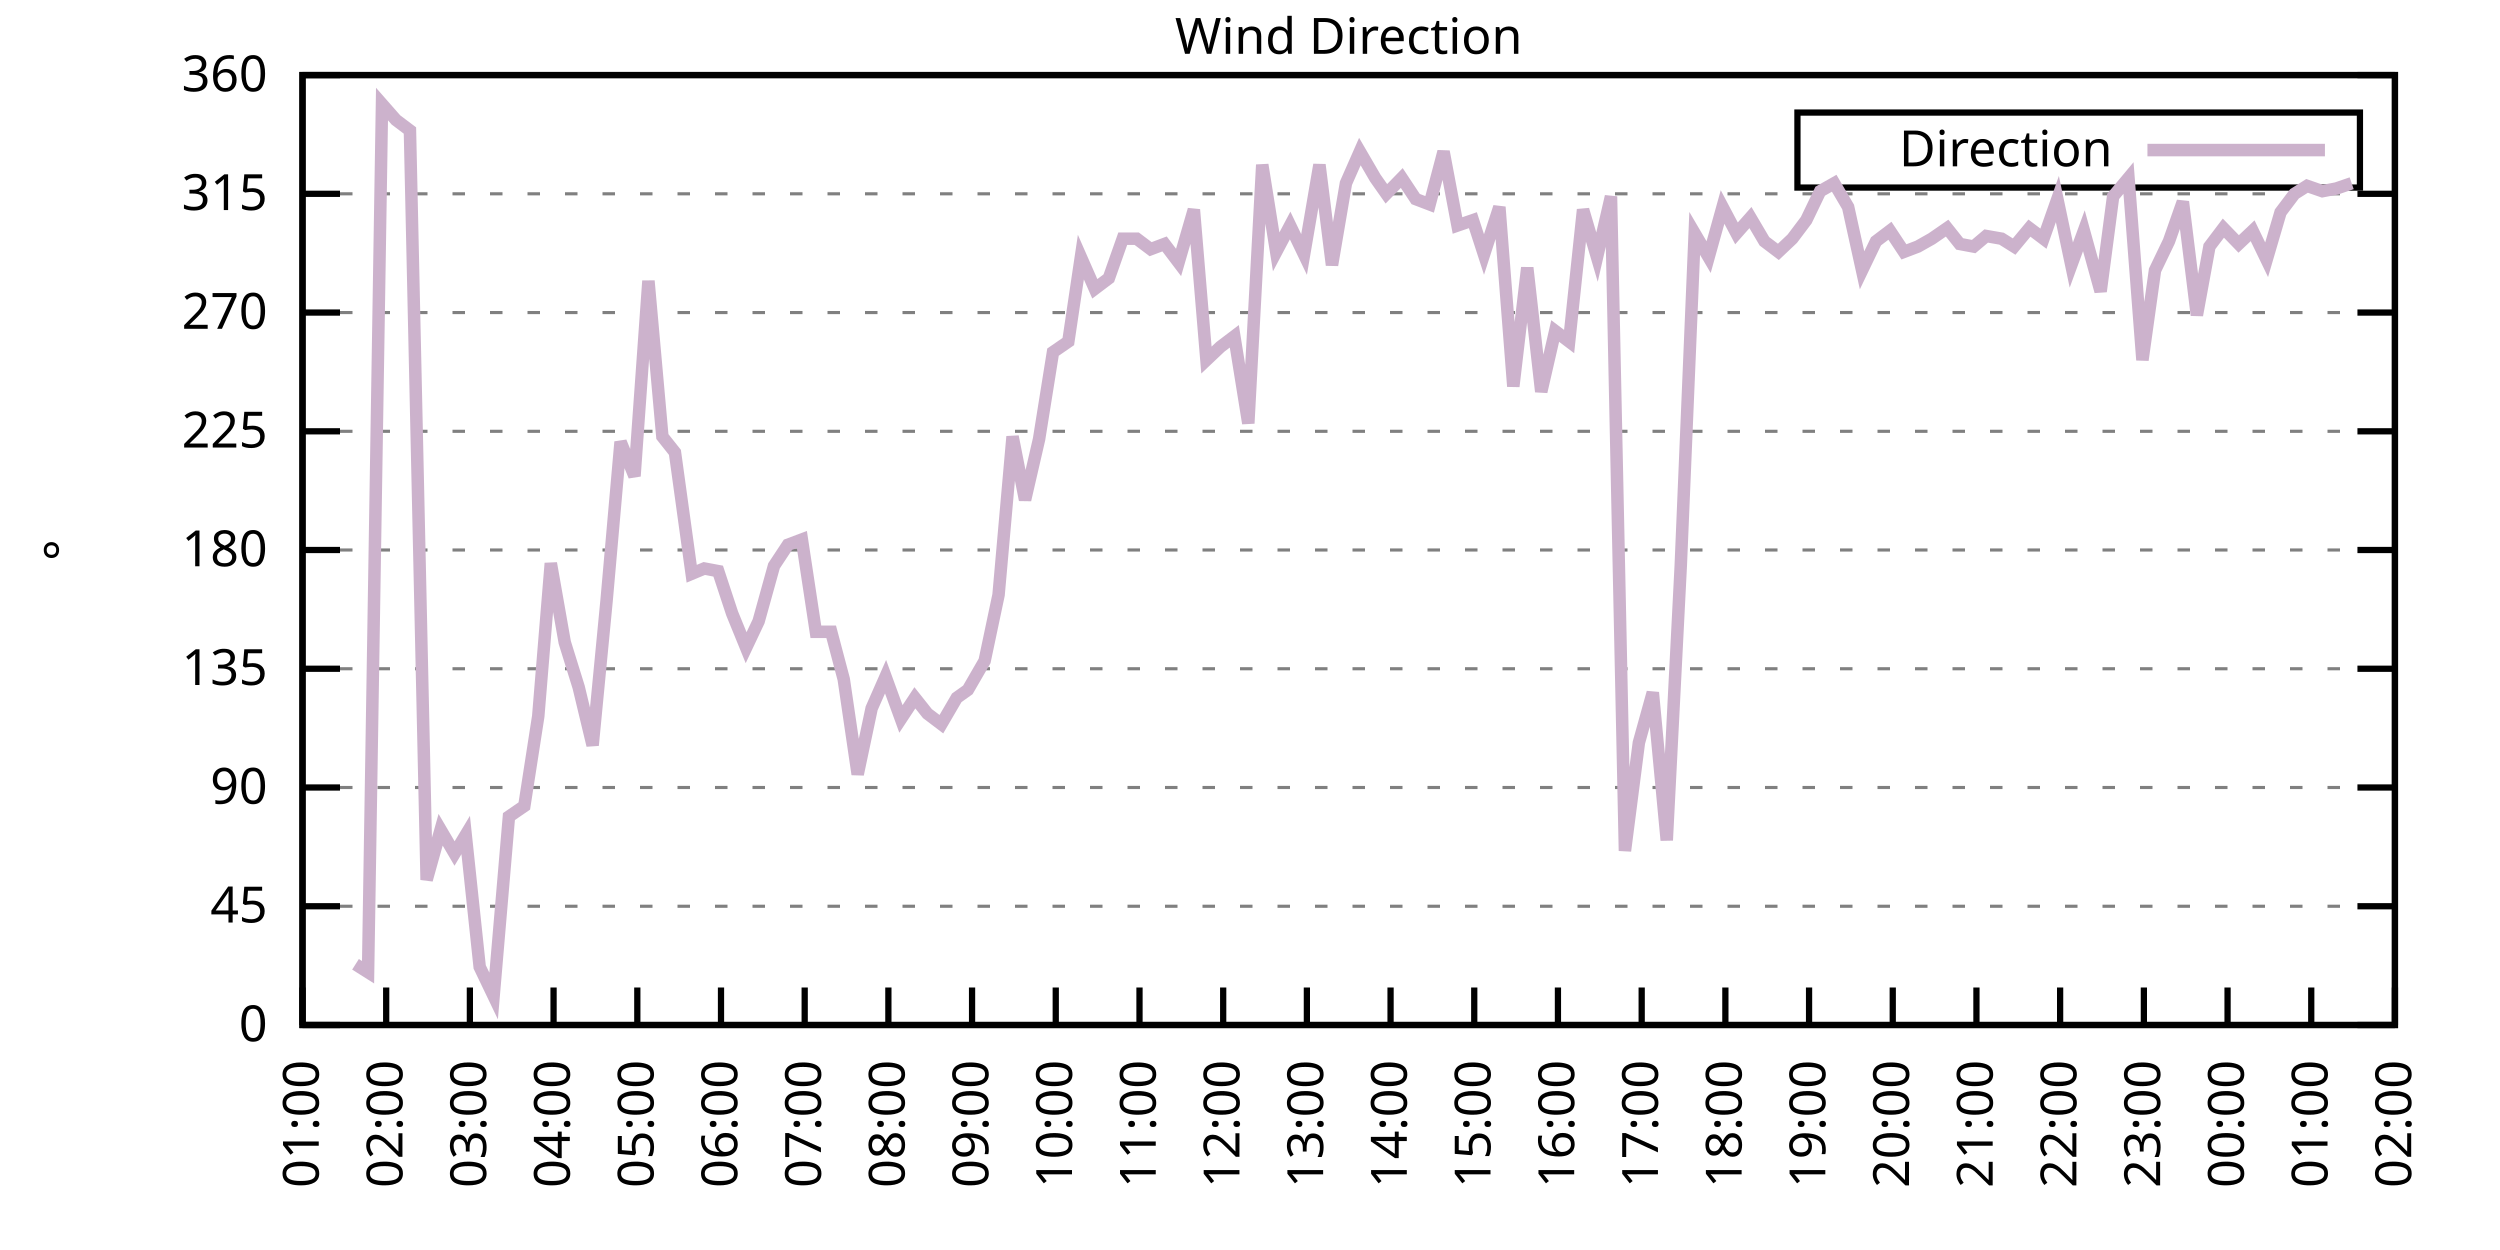
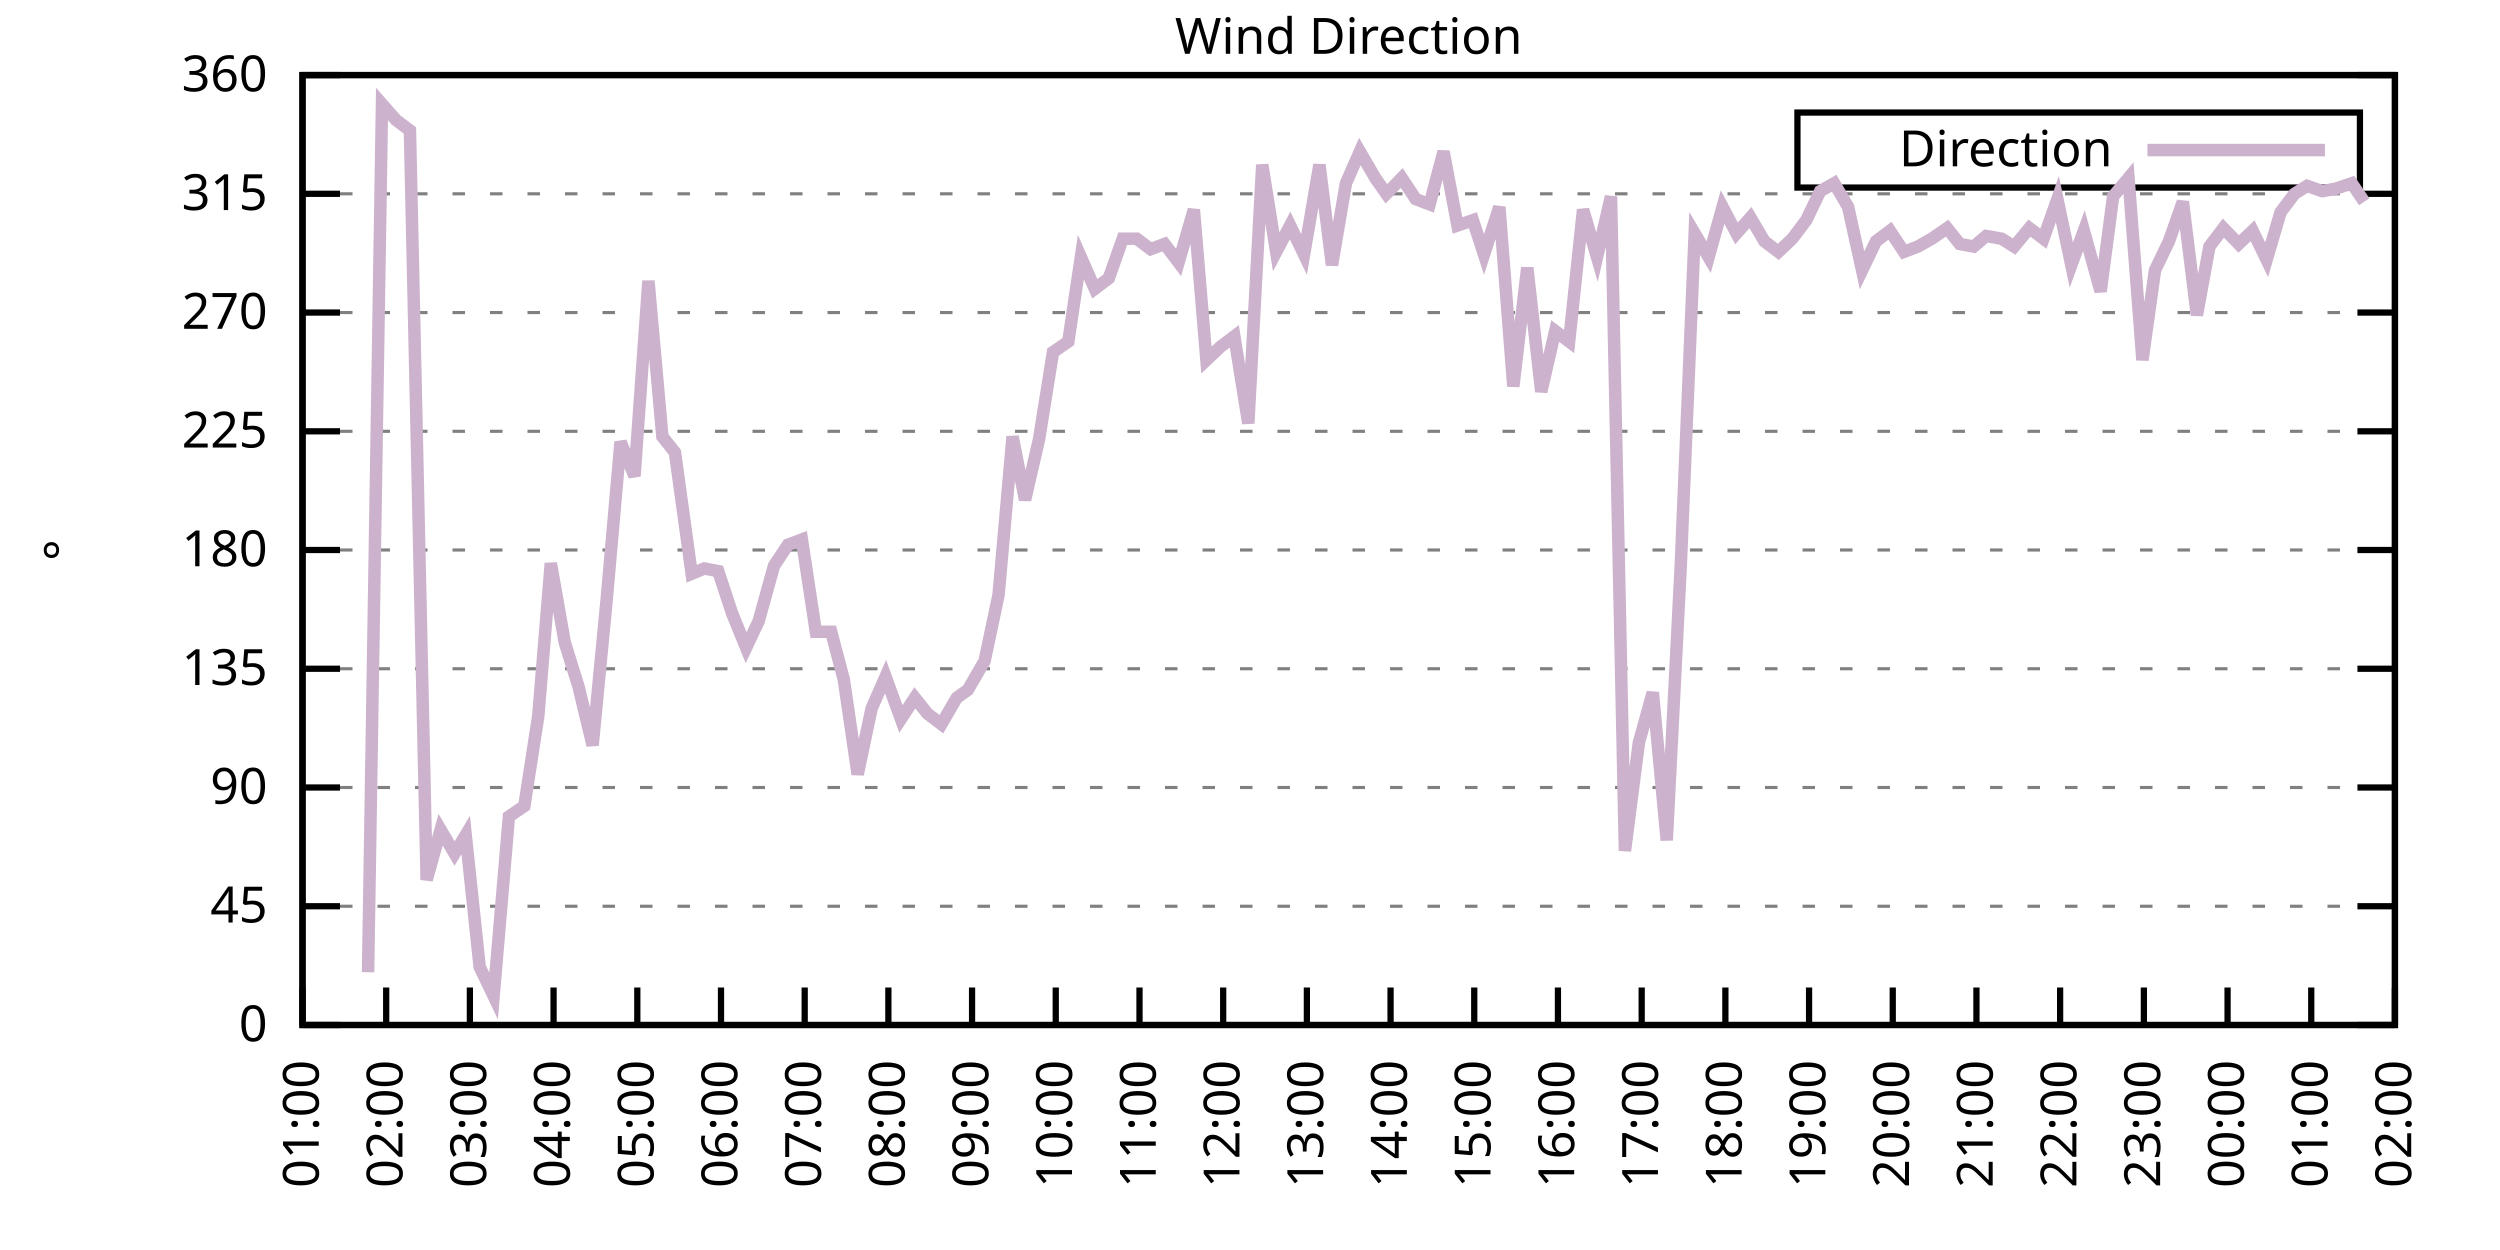
<svg xmlns="http://www.w3.org/2000/svg" xmlns:xlink="http://www.w3.org/1999/xlink" width="400" height="200" viewBox="0 0 400 200">
  <g id="gnuplot_canvas">
    <rect x="0" y="0" width="400" height="200" fill="none" />
    <defs>
      <circle id="gpDot" r="0.5" stroke-width="0.5" stroke="currentColor" />
      <path id="gpPt0" stroke-width="0.333" stroke="currentColor" d="M-1,0 h2 M0,-1 v2" />
      <path id="gpPt1" stroke-width="0.333" stroke="currentColor" d="M-1,-1 L1,1 M1,-1 L-1,1" />
      <path id="gpPt2" stroke-width="0.333" stroke="currentColor" d="M-1,0 L1,0 M0,-1 L0,1 M-1,-1 L1,1 M-1,1 L1,-1" />
      <rect id="gpPt3" stroke-width="0.333" stroke="currentColor" x="-1" y="-1" width="2" height="2" />
      <rect id="gpPt4" stroke-width="0.333" stroke="currentColor" fill="currentColor" x="-1" y="-1" width="2" height="2" />
      <circle id="gpPt5" stroke-width="0.333" stroke="currentColor" cx="0" cy="0" r="1" />
      <use xlink:href="#gpPt5" id="gpPt6" fill="currentColor" stroke="none" />
      <path id="gpPt7" stroke-width="0.333" stroke="currentColor" d="M0,-1.33 L-1.33,0.67 L1.33,0.67 z" />
      <use xlink:href="#gpPt7" id="gpPt8" fill="currentColor" stroke="none" />
      <use xlink:href="#gpPt7" id="gpPt9" stroke="currentColor" transform="rotate(180)" />
      <use xlink:href="#gpPt9" id="gpPt10" fill="currentColor" stroke="none" />
      <use xlink:href="#gpPt3" id="gpPt11" stroke="currentColor" transform="rotate(45)" />
      <use xlink:href="#gpPt11" id="gpPt12" fill="currentColor" stroke="none" />
      <path id="gpPt13" stroke-width="0.333" stroke="currentColor" d="M0,1.330 L1.265,0.411 L0.782,-1.067 L-0.782,-1.076 L-1.265,0.411 z" />
      <use xlink:href="#gpPt13" id="gpPt14" fill="currentColor" stroke="none" />
      <filter id="textbox" filterUnits="objectBoundingBox" x="0" y="0" height="1" width="1">
        <feFlood flood-color="white" flood-opacity="1" result="bgnd" />
        <feComposite in="SourceGraphic" in2="bgnd" operator="atop" />
      </filter>
      <filter id="greybox" filterUnits="objectBoundingBox" x="0" y="0" height="1" width="1">
        <feFlood flood-color="lightgrey" flood-opacity="1" result="grey" />
        <feComposite in="SourceGraphic" in2="grey" operator="atop" />
      </filter>
    </defs>
    <g fill="none" color="white" stroke="currentColor" stroke-width="1.00" stroke-linecap="butt" stroke-linejoin="miter">
</g>
    <g fill="none" color="black" stroke="currentColor" stroke-width="1.00" stroke-linecap="butt" stroke-linejoin="miter">
      <g stroke="none" shape-rendering="crispEdges">
        <polygon fill="rgb(255, 255, 255)" points="48.40,164.00 383.18,164.00 383.18,12.02 48.40,12.02 " />
      </g>
    </g>
    <g fill="none" color="black" stroke="currentColor" stroke-width="1.00" stroke-linecap="butt" stroke-linejoin="miter">
</g>
    <g fill="none" color="black" stroke="black" stroke-width="0.50" stroke-linecap="butt" stroke-linejoin="miter">
</g>
    <g fill="none" color="gray" stroke="currentColor" stroke-width="0.50" stroke-linecap="butt" stroke-linejoin="miter">
      <path stroke="gray" stroke-dasharray="2,4" class="gridline" d="M48.40,164.00 L383.19,164.00  " />
    </g>
    <g fill="none" color="gray" stroke="gray" stroke-width="1.00" stroke-linecap="butt" stroke-linejoin="miter">
</g>
    <g fill="none" color="black" stroke="currentColor" stroke-width="1.00" stroke-linecap="butt" stroke-linejoin="miter">
      <path stroke="black" d="M48.40,164.00 L54.40,164.00 M383.19,164.00 L377.19,164.00  " />
      <g transform="translate(42.80,166.60)" stroke="none" fill="black" font-family="Sans" font-size="8.00" text-anchor="end">
        <text>
          <tspan font-family="Sans"> 0</tspan>
        </text>
      </g>
    </g>
    <g fill="none" color="black" stroke="currentColor" stroke-width="1.00" stroke-linecap="butt" stroke-linejoin="miter">
</g>
    <g fill="none" color="black" stroke="black" stroke-width="0.50" stroke-linecap="butt" stroke-linejoin="miter">
</g>
    <g fill="none" color="gray" stroke="currentColor" stroke-width="0.50" stroke-linecap="butt" stroke-linejoin="miter">
      <path stroke="gray" stroke-dasharray="2,4" class="gridline" d="M48.40,145.00 L383.19,145.00  " />
    </g>
    <g fill="none" color="gray" stroke="gray" stroke-width="1.00" stroke-linecap="butt" stroke-linejoin="miter">
</g>
    <g fill="none" color="black" stroke="currentColor" stroke-width="1.00" stroke-linecap="butt" stroke-linejoin="miter">
      <path stroke="black" d="M48.40,145.00 L54.40,145.00 M383.19,145.00 L377.19,145.00  " />
      <g transform="translate(42.80,147.60)" stroke="none" fill="black" font-family="Sans" font-size="8.00" text-anchor="end">
        <text>
          <tspan font-family="Sans"> 45</tspan>
        </text>
      </g>
    </g>
    <g fill="none" color="black" stroke="currentColor" stroke-width="1.00" stroke-linecap="butt" stroke-linejoin="miter">
</g>
    <g fill="none" color="black" stroke="black" stroke-width="0.50" stroke-linecap="butt" stroke-linejoin="miter">
</g>
    <g fill="none" color="gray" stroke="currentColor" stroke-width="0.50" stroke-linecap="butt" stroke-linejoin="miter">
      <path stroke="gray" stroke-dasharray="2,4" class="gridline" d="M48.40,126.00 L383.19,126.00  " />
    </g>
    <g fill="none" color="gray" stroke="gray" stroke-width="1.00" stroke-linecap="butt" stroke-linejoin="miter">
</g>
    <g fill="none" color="black" stroke="currentColor" stroke-width="1.00" stroke-linecap="butt" stroke-linejoin="miter">
      <path stroke="black" d="M48.40,126.00 L54.40,126.00 M383.19,126.00 L377.19,126.00  " />
      <g transform="translate(42.80,128.60)" stroke="none" fill="black" font-family="Sans" font-size="8.00" text-anchor="end">
        <text>
          <tspan font-family="Sans"> 90</tspan>
        </text>
      </g>
    </g>
    <g fill="none" color="black" stroke="currentColor" stroke-width="1.00" stroke-linecap="butt" stroke-linejoin="miter">
</g>
    <g fill="none" color="black" stroke="black" stroke-width="0.50" stroke-linecap="butt" stroke-linejoin="miter">
</g>
    <g fill="none" color="gray" stroke="currentColor" stroke-width="0.50" stroke-linecap="butt" stroke-linejoin="miter">
      <path stroke="gray" stroke-dasharray="2,4" class="gridline" d="M48.40,107.00 L383.19,107.00  " />
    </g>
    <g fill="none" color="gray" stroke="gray" stroke-width="1.00" stroke-linecap="butt" stroke-linejoin="miter">
</g>
    <g fill="none" color="black" stroke="currentColor" stroke-width="1.00" stroke-linecap="butt" stroke-linejoin="miter">
      <path stroke="black" d="M48.40,107.00 L54.40,107.00 M383.19,107.00 L377.19,107.00  " />
      <g transform="translate(42.80,109.60)" stroke="none" fill="black" font-family="Sans" font-size="8.00" text-anchor="end">
        <text>
          <tspan font-family="Sans"> 135</tspan>
        </text>
      </g>
    </g>
    <g fill="none" color="black" stroke="currentColor" stroke-width="1.00" stroke-linecap="butt" stroke-linejoin="miter">
</g>
    <g fill="none" color="black" stroke="black" stroke-width="0.50" stroke-linecap="butt" stroke-linejoin="miter">
</g>
    <g fill="none" color="gray" stroke="currentColor" stroke-width="0.50" stroke-linecap="butt" stroke-linejoin="miter">
      <path stroke="gray" stroke-dasharray="2,4" class="gridline" d="M48.40,88.00 L383.19,88.00  " />
    </g>
    <g fill="none" color="gray" stroke="gray" stroke-width="1.00" stroke-linecap="butt" stroke-linejoin="miter">
</g>
    <g fill="none" color="black" stroke="currentColor" stroke-width="1.00" stroke-linecap="butt" stroke-linejoin="miter">
      <path stroke="black" d="M48.40,88.00 L54.40,88.00 M383.19,88.00 L377.19,88.00  " />
      <g transform="translate(42.80,90.60)" stroke="none" fill="black" font-family="Sans" font-size="8.00" text-anchor="end">
        <text>
          <tspan font-family="Sans"> 180</tspan>
        </text>
      </g>
    </g>
    <g fill="none" color="black" stroke="currentColor" stroke-width="1.00" stroke-linecap="butt" stroke-linejoin="miter">
</g>
    <g fill="none" color="black" stroke="black" stroke-width="0.50" stroke-linecap="butt" stroke-linejoin="miter">
</g>
    <g fill="none" color="gray" stroke="currentColor" stroke-width="0.50" stroke-linecap="butt" stroke-linejoin="miter">
      <path stroke="gray" stroke-dasharray="2,4" class="gridline" d="M48.40,69.01 L383.19,69.01  " />
    </g>
    <g fill="none" color="gray" stroke="gray" stroke-width="1.00" stroke-linecap="butt" stroke-linejoin="miter">
</g>
    <g fill="none" color="black" stroke="currentColor" stroke-width="1.00" stroke-linecap="butt" stroke-linejoin="miter">
      <path stroke="black" d="M48.40,69.01 L54.40,69.01 M383.19,69.01 L377.19,69.01  " />
      <g transform="translate(42.80,71.61)" stroke="none" fill="black" font-family="Sans" font-size="8.00" text-anchor="end">
        <text>
          <tspan font-family="Sans"> 225</tspan>
        </text>
      </g>
    </g>
    <g fill="none" color="black" stroke="currentColor" stroke-width="1.00" stroke-linecap="butt" stroke-linejoin="miter">
</g>
    <g fill="none" color="black" stroke="black" stroke-width="0.50" stroke-linecap="butt" stroke-linejoin="miter">
</g>
    <g fill="none" color="gray" stroke="currentColor" stroke-width="0.50" stroke-linecap="butt" stroke-linejoin="miter">
      <path stroke="gray" stroke-dasharray="2,4" class="gridline" d="M48.40,50.01 L383.19,50.01  " />
    </g>
    <g fill="none" color="gray" stroke="gray" stroke-width="1.00" stroke-linecap="butt" stroke-linejoin="miter">
</g>
    <g fill="none" color="black" stroke="currentColor" stroke-width="1.00" stroke-linecap="butt" stroke-linejoin="miter">
      <path stroke="black" d="M48.40,50.01 L54.40,50.01 M383.19,50.01 L377.19,50.01  " />
      <g transform="translate(42.80,52.61)" stroke="none" fill="black" font-family="Sans" font-size="8.00" text-anchor="end">
        <text>
          <tspan font-family="Sans"> 270</tspan>
        </text>
      </g>
    </g>
    <g fill="none" color="black" stroke="currentColor" stroke-width="1.00" stroke-linecap="butt" stroke-linejoin="miter">
</g>
    <g fill="none" color="black" stroke="black" stroke-width="0.50" stroke-linecap="butt" stroke-linejoin="miter">
</g>
    <g fill="none" color="gray" stroke="currentColor" stroke-width="0.50" stroke-linecap="butt" stroke-linejoin="miter">
      <path stroke="gray" stroke-dasharray="2,4" class="gridline" d="M48.40,31.01 L383.19,31.01  " />
    </g>
    <g fill="none" color="gray" stroke="gray" stroke-width="1.00" stroke-linecap="butt" stroke-linejoin="miter">
</g>
    <g fill="none" color="black" stroke="currentColor" stroke-width="1.00" stroke-linecap="butt" stroke-linejoin="miter">
      <path stroke="black" d="M48.40,31.01 L54.40,31.01 M383.19,31.01 L377.19,31.01  " />
      <g transform="translate(42.80,33.61)" stroke="none" fill="black" font-family="Sans" font-size="8.00" text-anchor="end">
        <text>
          <tspan font-family="Sans"> 315</tspan>
        </text>
      </g>
    </g>
    <g fill="none" color="black" stroke="currentColor" stroke-width="1.00" stroke-linecap="butt" stroke-linejoin="miter">
</g>
    <g fill="none" color="black" stroke="black" stroke-width="0.50" stroke-linecap="butt" stroke-linejoin="miter">
</g>
    <g fill="none" color="gray" stroke="currentColor" stroke-width="0.50" stroke-linecap="butt" stroke-linejoin="miter">
      <path stroke="gray" stroke-dasharray="2,4" class="gridline" d="M48.40,12.01 L383.19,12.01  " />
    </g>
    <g fill="none" color="gray" stroke="gray" stroke-width="1.00" stroke-linecap="butt" stroke-linejoin="miter">
</g>
    <g fill="none" color="black" stroke="currentColor" stroke-width="1.00" stroke-linecap="butt" stroke-linejoin="miter">
      <path stroke="black" d="M48.40,12.01 L54.40,12.01 M383.19,12.01 L377.19,12.01  " />
      <g transform="translate(42.80,14.61)" stroke="none" fill="black" font-family="Sans" font-size="8.00" text-anchor="end">
        <text>
          <tspan font-family="Sans"> 360</tspan>
        </text>
      </g>
    </g>
    <g fill="none" color="black" stroke="currentColor" stroke-width="1.00" stroke-linecap="butt" stroke-linejoin="miter">
      <path stroke="black" d="M48.40,164.00 L48.40,158.00  " />
      <g transform="translate(51.00,169.60) rotate(270.00)" stroke="none" fill="black" font-family="Sans" font-size="8.00" text-anchor="end">
        <text>
          <tspan font-family="Sans">01:00</tspan>
        </text>
      </g>
    </g>
    <g fill="none" color="black" stroke="currentColor" stroke-width="1.00" stroke-linecap="butt" stroke-linejoin="miter">
      <path stroke="black" d="M61.79,164.00 L61.79,158.00  " />
      <g transform="translate(64.39,169.60) rotate(270.00)" stroke="none" fill="black" font-family="Sans" font-size="8.00" text-anchor="end">
        <text>
          <tspan font-family="Sans">02:00</tspan>
        </text>
      </g>
    </g>
    <g fill="none" color="black" stroke="currentColor" stroke-width="1.00" stroke-linecap="butt" stroke-linejoin="miter">
      <path stroke="black" d="M75.18,164.00 L75.18,158.00  " />
      <g transform="translate(77.78,169.60) rotate(270.00)" stroke="none" fill="black" font-family="Sans" font-size="8.00" text-anchor="end">
        <text>
          <tspan font-family="Sans">03:00</tspan>
        </text>
      </g>
    </g>
    <g fill="none" color="black" stroke="currentColor" stroke-width="1.00" stroke-linecap="butt" stroke-linejoin="miter">
      <path stroke="black" d="M88.57,164.00 L88.57,158.00  " />
      <g transform="translate(91.17,169.60) rotate(270.00)" stroke="none" fill="black" font-family="Sans" font-size="8.00" text-anchor="end">
        <text>
          <tspan font-family="Sans">04:00</tspan>
        </text>
      </g>
    </g>
    <g fill="none" color="black" stroke="currentColor" stroke-width="1.00" stroke-linecap="butt" stroke-linejoin="miter">
      <path stroke="black" d="M101.97,164.00 L101.97,158.00  " />
      <g transform="translate(104.57,169.60) rotate(270.00)" stroke="none" fill="black" font-family="Sans" font-size="8.00" text-anchor="end">
        <text>
          <tspan font-family="Sans">05:00</tspan>
        </text>
      </g>
    </g>
    <g fill="none" color="black" stroke="currentColor" stroke-width="1.00" stroke-linecap="butt" stroke-linejoin="miter">
      <path stroke="black" d="M115.36,164.00 L115.36,158.00  " />
      <g transform="translate(117.96,169.60) rotate(270.00)" stroke="none" fill="black" font-family="Sans" font-size="8.00" text-anchor="end">
        <text>
          <tspan font-family="Sans">06:00</tspan>
        </text>
      </g>
    </g>
    <g fill="none" color="black" stroke="currentColor" stroke-width="1.00" stroke-linecap="butt" stroke-linejoin="miter">
      <path stroke="black" d="M128.75,164.00 L128.75,158.00  " />
      <g transform="translate(131.35,169.60) rotate(270.00)" stroke="none" fill="black" font-family="Sans" font-size="8.00" text-anchor="end">
        <text>
          <tspan font-family="Sans">07:00</tspan>
        </text>
      </g>
    </g>
    <g fill="none" color="black" stroke="currentColor" stroke-width="1.00" stroke-linecap="butt" stroke-linejoin="miter">
      <path stroke="black" d="M142.14,164.00 L142.14,158.00  " />
      <g transform="translate(144.74,169.60) rotate(270.00)" stroke="none" fill="black" font-family="Sans" font-size="8.00" text-anchor="end">
        <text>
          <tspan font-family="Sans">08:00</tspan>
        </text>
      </g>
    </g>
    <g fill="none" color="black" stroke="currentColor" stroke-width="1.00" stroke-linecap="butt" stroke-linejoin="miter">
      <path stroke="black" d="M155.53,164.00 L155.53,158.00  " />
      <g transform="translate(158.13,169.60) rotate(270.00)" stroke="none" fill="black" font-family="Sans" font-size="8.00" text-anchor="end">
        <text>
          <tspan font-family="Sans">09:00</tspan>
        </text>
      </g>
    </g>
    <g fill="none" color="black" stroke="currentColor" stroke-width="1.00" stroke-linecap="butt" stroke-linejoin="miter">
      <path stroke="black" d="M168.92,164.00 L168.92,158.00  " />
      <g transform="translate(171.52,169.60) rotate(270.00)" stroke="none" fill="black" font-family="Sans" font-size="8.00" text-anchor="end">
        <text>
          <tspan font-family="Sans">10:00</tspan>
        </text>
      </g>
    </g>
    <g fill="none" color="black" stroke="currentColor" stroke-width="1.00" stroke-linecap="butt" stroke-linejoin="miter">
      <path stroke="black" d="M182.32,164.00 L182.32,158.00  " />
      <g transform="translate(184.92,169.60) rotate(270.00)" stroke="none" fill="black" font-family="Sans" font-size="8.00" text-anchor="end">
        <text>
          <tspan font-family="Sans">11:00</tspan>
        </text>
      </g>
    </g>
    <g fill="none" color="black" stroke="currentColor" stroke-width="1.00" stroke-linecap="butt" stroke-linejoin="miter">
      <path stroke="black" d="M195.71,164.00 L195.71,158.00  " />
      <g transform="translate(198.31,169.60) rotate(270.00)" stroke="none" fill="black" font-family="Sans" font-size="8.00" text-anchor="end">
        <text>
          <tspan font-family="Sans">12:00</tspan>
        </text>
      </g>
    </g>
    <g fill="none" color="black" stroke="currentColor" stroke-width="1.00" stroke-linecap="butt" stroke-linejoin="miter">
      <path stroke="black" d="M209.10,164.00 L209.10,158.00  " />
      <g transform="translate(211.70,169.60) rotate(270.00)" stroke="none" fill="black" font-family="Sans" font-size="8.00" text-anchor="end">
        <text>
          <tspan font-family="Sans">13:00</tspan>
        </text>
      </g>
    </g>
    <g fill="none" color="black" stroke="currentColor" stroke-width="1.00" stroke-linecap="butt" stroke-linejoin="miter">
      <path stroke="black" d="M222.49,164.00 L222.49,158.00  " />
      <g transform="translate(225.09,169.60) rotate(270.00)" stroke="none" fill="black" font-family="Sans" font-size="8.00" text-anchor="end">
        <text>
          <tspan font-family="Sans">14:00</tspan>
        </text>
      </g>
    </g>
    <g fill="none" color="black" stroke="currentColor" stroke-width="1.00" stroke-linecap="butt" stroke-linejoin="miter">
      <path stroke="black" d="M235.88,164.00 L235.88,158.00  " />
      <g transform="translate(238.48,169.60) rotate(270.00)" stroke="none" fill="black" font-family="Sans" font-size="8.00" text-anchor="end">
        <text>
          <tspan font-family="Sans">15:00</tspan>
        </text>
      </g>
    </g>
    <g fill="none" color="black" stroke="currentColor" stroke-width="1.00" stroke-linecap="butt" stroke-linejoin="miter">
      <path stroke="black" d="M249.27,164.00 L249.27,158.00  " />
      <g transform="translate(251.87,169.60) rotate(270.00)" stroke="none" fill="black" font-family="Sans" font-size="8.00" text-anchor="end">
        <text>
          <tspan font-family="Sans">16:00</tspan>
        </text>
      </g>
    </g>
    <g fill="none" color="black" stroke="currentColor" stroke-width="1.00" stroke-linecap="butt" stroke-linejoin="miter">
      <path stroke="black" d="M262.67,164.00 L262.67,158.00  " />
      <g transform="translate(265.27,169.60) rotate(270.00)" stroke="none" fill="black" font-family="Sans" font-size="8.00" text-anchor="end">
        <text>
          <tspan font-family="Sans">17:00</tspan>
        </text>
      </g>
    </g>
    <g fill="none" color="black" stroke="currentColor" stroke-width="1.00" stroke-linecap="butt" stroke-linejoin="miter">
      <path stroke="black" d="M276.06,164.00 L276.06,158.00  " />
      <g transform="translate(278.66,169.60) rotate(270.00)" stroke="none" fill="black" font-family="Sans" font-size="8.00" text-anchor="end">
        <text>
          <tspan font-family="Sans">18:00</tspan>
        </text>
      </g>
    </g>
    <g fill="none" color="black" stroke="currentColor" stroke-width="1.00" stroke-linecap="butt" stroke-linejoin="miter">
      <path stroke="black" d="M289.45,164.00 L289.45,158.00  " />
      <g transform="translate(292.05,169.60) rotate(270.00)" stroke="none" fill="black" font-family="Sans" font-size="8.00" text-anchor="end">
        <text>
          <tspan font-family="Sans">19:00</tspan>
        </text>
      </g>
    </g>
    <g fill="none" color="black" stroke="currentColor" stroke-width="1.00" stroke-linecap="butt" stroke-linejoin="miter">
      <path stroke="black" d="M302.84,164.00 L302.84,158.00  " />
      <g transform="translate(305.44,169.60) rotate(270.00)" stroke="none" fill="black" font-family="Sans" font-size="8.00" text-anchor="end">
        <text>
          <tspan font-family="Sans">20:00</tspan>
        </text>
      </g>
    </g>
    <g fill="none" color="black" stroke="currentColor" stroke-width="1.00" stroke-linecap="butt" stroke-linejoin="miter">
      <path stroke="black" d="M316.23,164.00 L316.23,158.00  " />
      <g transform="translate(318.83,169.60) rotate(270.00)" stroke="none" fill="black" font-family="Sans" font-size="8.00" text-anchor="end">
        <text>
          <tspan font-family="Sans">21:00</tspan>
        </text>
      </g>
    </g>
    <g fill="none" color="black" stroke="currentColor" stroke-width="1.00" stroke-linecap="butt" stroke-linejoin="miter">
      <path stroke="black" d="M329.62,164.00 L329.62,158.00  " />
      <g transform="translate(332.22,169.60) rotate(270.00)" stroke="none" fill="black" font-family="Sans" font-size="8.00" text-anchor="end">
        <text>
          <tspan font-family="Sans">22:00</tspan>
        </text>
      </g>
    </g>
    <g fill="none" color="black" stroke="currentColor" stroke-width="1.00" stroke-linecap="butt" stroke-linejoin="miter">
      <path stroke="black" d="M343.02,164.00 L343.02,158.00  " />
      <g transform="translate(345.62,169.60) rotate(270.00)" stroke="none" fill="black" font-family="Sans" font-size="8.00" text-anchor="end">
        <text>
          <tspan font-family="Sans">23:00</tspan>
        </text>
      </g>
    </g>
    <g fill="none" color="black" stroke="currentColor" stroke-width="1.00" stroke-linecap="butt" stroke-linejoin="miter">
      <path stroke="black" d="M356.41,164.00 L356.41,158.00  " />
      <g transform="translate(359.01,169.60) rotate(270.00)" stroke="none" fill="black" font-family="Sans" font-size="8.00" text-anchor="end">
        <text>
          <tspan font-family="Sans">00:00</tspan>
        </text>
      </g>
    </g>
    <g fill="none" color="black" stroke="currentColor" stroke-width="1.00" stroke-linecap="butt" stroke-linejoin="miter">
      <path stroke="black" d="M369.80,164.00 L369.80,158.00  " />
      <g transform="translate(372.40,169.60) rotate(270.00)" stroke="none" fill="black" font-family="Sans" font-size="8.00" text-anchor="end">
        <text>
          <tspan font-family="Sans">01:00</tspan>
        </text>
      </g>
    </g>
    <g fill="none" color="black" stroke="currentColor" stroke-width="1.00" stroke-linecap="butt" stroke-linejoin="miter">
      <path stroke="black" d="M383.19,164.00 L383.19,158.00  " />
      <g transform="translate(385.79,169.60) rotate(270.00)" stroke="none" fill="black" font-family="Sans" font-size="8.00" text-anchor="end">
        <text>
          <tspan font-family="Sans">02:00</tspan>
        </text>
      </g>
    </g>
    <g fill="none" color="black" stroke="currentColor" stroke-width="1.00" stroke-linecap="butt" stroke-linejoin="miter">
</g>
    <g fill="none" color="black" stroke="currentColor" stroke-width="1.00" stroke-linecap="butt" stroke-linejoin="miter">
      <path stroke="black" d="M48.40,12.01 L48.40,164.00 L383.19,164.00 L383.19,12.01 L48.40,12.01 Z  " />
    </g>
    <g fill="none" color="black" stroke="currentColor" stroke-width="1.00" stroke-linecap="butt" stroke-linejoin="miter">
</g>
    <g fill="none" color="black" stroke="currentColor" stroke-width="1.00" stroke-linecap="butt" stroke-linejoin="miter">
      <path stroke="black" d="M287.59,30.01 L287.59,18.01 L377.59,18.01 L377.59,30.01 L287.59,30.01 Z  " />
    </g>
    <g id="Wind_direction_plot_1">
      <g fill="none" color="white" stroke="black" stroke-width="2.00" stroke-linecap="butt" stroke-linejoin="miter">
</g>
      <g fill="none" color="black" stroke="currentColor" stroke-width="2.00" stroke-linecap="butt" stroke-linejoin="miter">
        <g transform="translate(337.99,26.61)" stroke="none" fill="black" font-family="Sans" font-size="8.00" text-anchor="end">
          <text>
            <tspan font-family="Sans">Direction</tspan>
          </text>
        </g>
      </g>
      <g fill="none" color="black" stroke="currentColor" stroke-width="2.00" stroke-linecap="butt" stroke-linejoin="miter">
-         <path stroke="rgb(204, 178, 204)" d="M343.59,24.01 L371.99,24.01 M56.88,154.29 L58.89,155.56 L61.12,16.65 L63.35,19.19 L65.59,20.88 L68.26,140.78   L70.50,132.76 L72.73,136.56 L74.51,133.60 L76.75,154.71 L78.98,159.36 L81.43,130.65 L83.89,128.96 L86.12,114.60   L88.13,90.12 L90.36,102.78 L92.59,109.96 L94.82,119.25 L97.06,96.03 L99.29,70.70 L101.52,76.18 L103.75,44.94   L105.98,69.85 L107.99,72.38 L110.67,91.80 L112.68,90.96 L114.91,91.38 L117.14,98.14 L119.38,103.63 L121.38,99.40   L123.84,90.54 L126.07,87.16 L128.30,86.32 L130.54,101.09 L132.99,101.09 L135.00,108.69 L137.23,123.89 L139.46,113.34   L141.69,108.27 L144.15,115.03 L146.38,111.65 L148.39,114.18 L150.62,115.87 L153.08,111.65 L154.86,110.38 L157.54,105.74   L159.77,95.18 L162.01,69.85 L164.01,79.98 L166.25,70.27 L168.48,56.34 L170.93,54.65 L172.94,41.14 L175.17,46.21   L177.41,44.52 L179.64,38.19 L181.87,38.19 L184.10,39.87 L186.33,39.03 L188.57,41.99 L191.02,33.54 L193.03,57.61   L195.26,55.50 L197.49,53.81 L199.73,67.74 L201.96,26.36 L204.19,40.30 L206.42,36.08 L208.65,40.72 L211.11,26.36   L213.12,42.41 L215.35,29.32 L217.58,24.25 L220.04,28.48 L221.82,31.01 L224.28,28.48 L226.51,31.85 L228.74,32.70   L230.97,24.25 L233.20,36.08 L235.66,35.23 L237.44,40.72 L239.90,33.12 L242.13,61.83 L244.36,42.83 L246.60,62.67   L248.83,52.96 L251.06,54.65 L253.29,33.54 L255.52,41.14 L257.76,31.43 L259.99,136.14 L262.22,118.83 L264.45,110.80   L266.68,134.45 L268.92,90.54 L271.15,37.34 L273.38,41.14 L275.61,33.12 L277.84,37.34 L280.07,34.81 L282.31,38.61   L284.54,40.30 L286.77,38.19 L289.00,35.23 L291.23,30.59 L293.47,29.32 L295.70,33.12 L297.93,43.25 L300.16,38.61   L302.39,36.92 L304.63,40.30 L306.86,39.45 L309.09,38.19 L311.54,36.50 L313.55,39.03 L315.79,39.45 L317.79,37.76   L320.25,38.19 L322.26,39.45 L324.71,36.50 L326.95,38.19 L329.18,31.85 L331.41,42.41 L333.42,36.92 L336.10,46.63   L338.10,31.43 L340.56,28.48 L342.79,57.61 L344.80,43.25 L347.03,38.61 L349.26,32.28 L351.50,50.43 L353.51,39.45   L355.74,36.50 L358.19,39.03 L360.42,36.92 L362.66,41.56 L364.89,33.96 L367.12,31.01 L369.13,29.74 L371.58,30.59   L373.82,30.16 L376.27,29.32  " />
+         <path stroke="rgb(204, 178, 204)" d="M343.59,24.01 L371.99,24.01 M58.89,155.56 L61.12,16.65 L63.35,19.19 L65.59,20.88 L68.26,140.78 L70.50,132.76   L72.73,136.56 L74.51,133.60 L76.75,154.71 L78.98,159.36 L81.43,130.65 L83.89,128.96 L86.12,114.60 L88.13,90.12   L90.36,102.78 L92.59,109.96 L94.82,119.25 L97.06,96.03 L99.29,70.70 L101.52,76.18 L103.75,44.94 L105.98,69.85   L107.99,72.38 L110.67,91.80 L112.68,90.96 L114.91,91.38 L117.14,98.14 L119.38,103.63 L121.38,99.40 L123.84,90.54   L126.07,87.16 L128.30,86.32 L130.54,101.09 L132.99,101.09 L135.00,108.69 L137.23,123.89 L139.46,113.34 L141.69,108.27   L144.15,115.03 L146.38,111.65 L148.39,114.18 L150.62,115.87 L153.08,111.65 L154.86,110.38 L157.54,105.74 L159.77,95.18   L162.01,69.85 L164.01,79.98 L166.25,70.27 L168.48,56.34 L170.93,54.65 L172.94,41.14 L175.17,46.21 L177.41,44.52   L179.64,38.19 L181.87,38.19 L184.10,39.87 L186.33,39.03 L188.57,41.99 L191.02,33.54 L193.03,57.61 L195.26,55.50   L197.49,53.81 L199.73,67.74 L201.96,26.36 L204.19,40.30 L206.42,36.08 L208.65,40.72 L211.11,26.36 L213.12,42.41   L215.35,29.32 L217.58,24.25 L220.04,28.48 L221.82,31.01 L224.28,28.48 L226.51,31.85 L228.74,32.70 L230.97,24.25   L233.20,36.08 L235.66,35.23 L237.44,40.72 L239.90,33.12 L242.13,61.83 L244.36,42.83 L246.60,62.67 L248.83,52.96   L251.06,54.65 L253.29,33.54 L255.52,41.14 L257.76,31.43 L259.99,136.14 L262.22,118.83 L264.45,110.80 L266.68,134.45   L268.92,90.54 L271.15,37.34 L273.38,41.14 L275.61,33.12 L277.84,37.34 L280.07,34.81 L282.31,38.61 L284.54,40.30   L286.77,38.19 L289.00,35.23 L291.23,30.59 L293.47,29.32 L295.70,33.12 L297.93,43.25 L300.16,38.61 L302.39,36.92   L304.63,40.30 L306.86,39.45 L309.09,38.19 L311.54,36.50 L313.55,39.03 L315.79,39.45 L317.79,37.76 L320.25,38.19   L322.26,39.45 L324.71,36.50 L326.95,38.19 L329.18,31.85 L331.41,42.41 L333.42,36.92 L336.10,46.63 L338.10,31.43   L340.56,28.48 L342.79,57.61 L344.80,43.25 L347.03,38.61 L349.26,32.28 L351.50,50.43 L353.51,39.45 L355.74,36.50   L358.19,39.03 L360.42,36.92 L362.66,41.56 L364.89,33.96 L367.12,31.01 L369.13,29.74 L371.58,30.59 L373.82,30.16   L376.27,29.32 L378.28,32.28  " />
      </g>
    </g>
    <g fill="none" color="black" stroke="currentColor" stroke-width="2.00" stroke-linecap="butt" stroke-linejoin="miter">
</g>
    <g fill="none" color="black" stroke="black" stroke-width="1.00" stroke-linecap="butt" stroke-linejoin="miter">
</g>
    <g fill="none" color="black" stroke="currentColor" stroke-width="1.00" stroke-linecap="butt" stroke-linejoin="miter">
      <path stroke="black" d="M48.40,12.01 L48.40,164.00 L383.19,164.00 L383.19,12.01 L48.40,12.01 Z  " />
      <g transform="translate(12.80,88.01) rotate(270.00)" stroke="none" fill="black" font-family="Sans" font-size="8.00" text-anchor="middle">
        <text>
          <tspan font-family="Sans">°</tspan>
        </text>
      </g>
    </g>
    <g fill="none" color="black" stroke="currentColor" stroke-width="1.00" stroke-linecap="butt" stroke-linejoin="miter">
</g>
    <g fill="none" color="black" stroke="currentColor" stroke-width="1.00" stroke-linecap="butt" stroke-linejoin="miter">
      <g transform="translate(215.79,8.61)" stroke="none" fill="black" font-family="Sans" font-size="8.00" text-anchor="middle">
        <text>
          <tspan font-family="Sans">Wind Direction</tspan>
        </text>
      </g>
    </g>
    <g fill="none" color="black" stroke="currentColor" stroke-width="1.00" stroke-linecap="butt" stroke-linejoin="miter">
</g>
  </g>
</svg>
